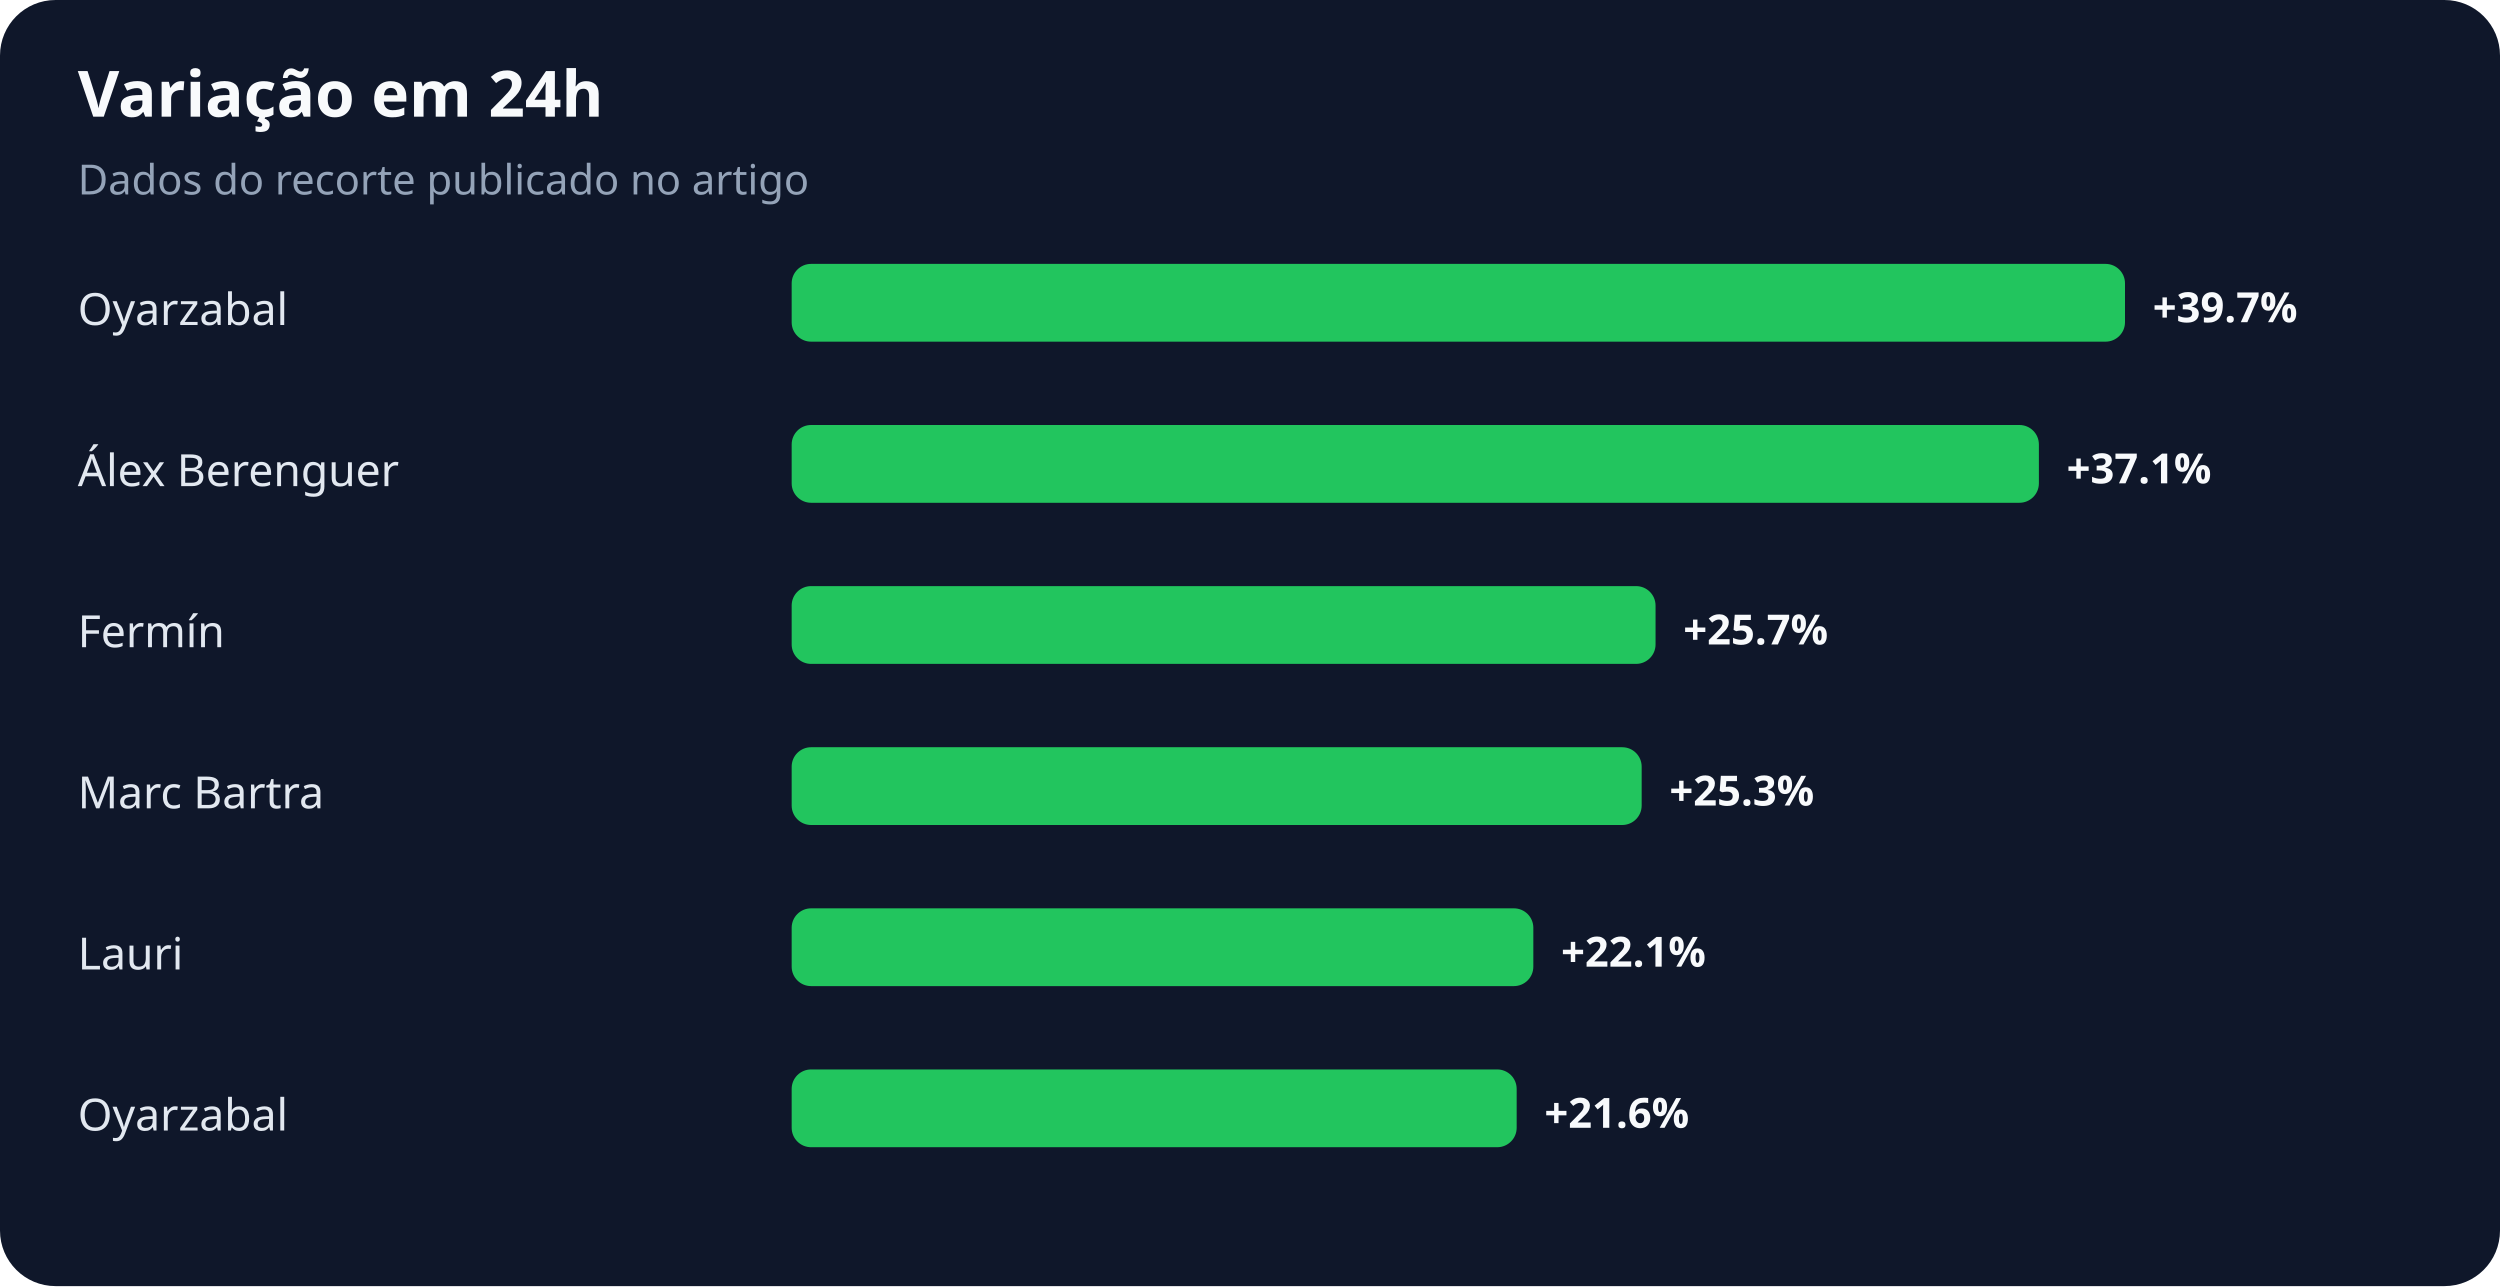
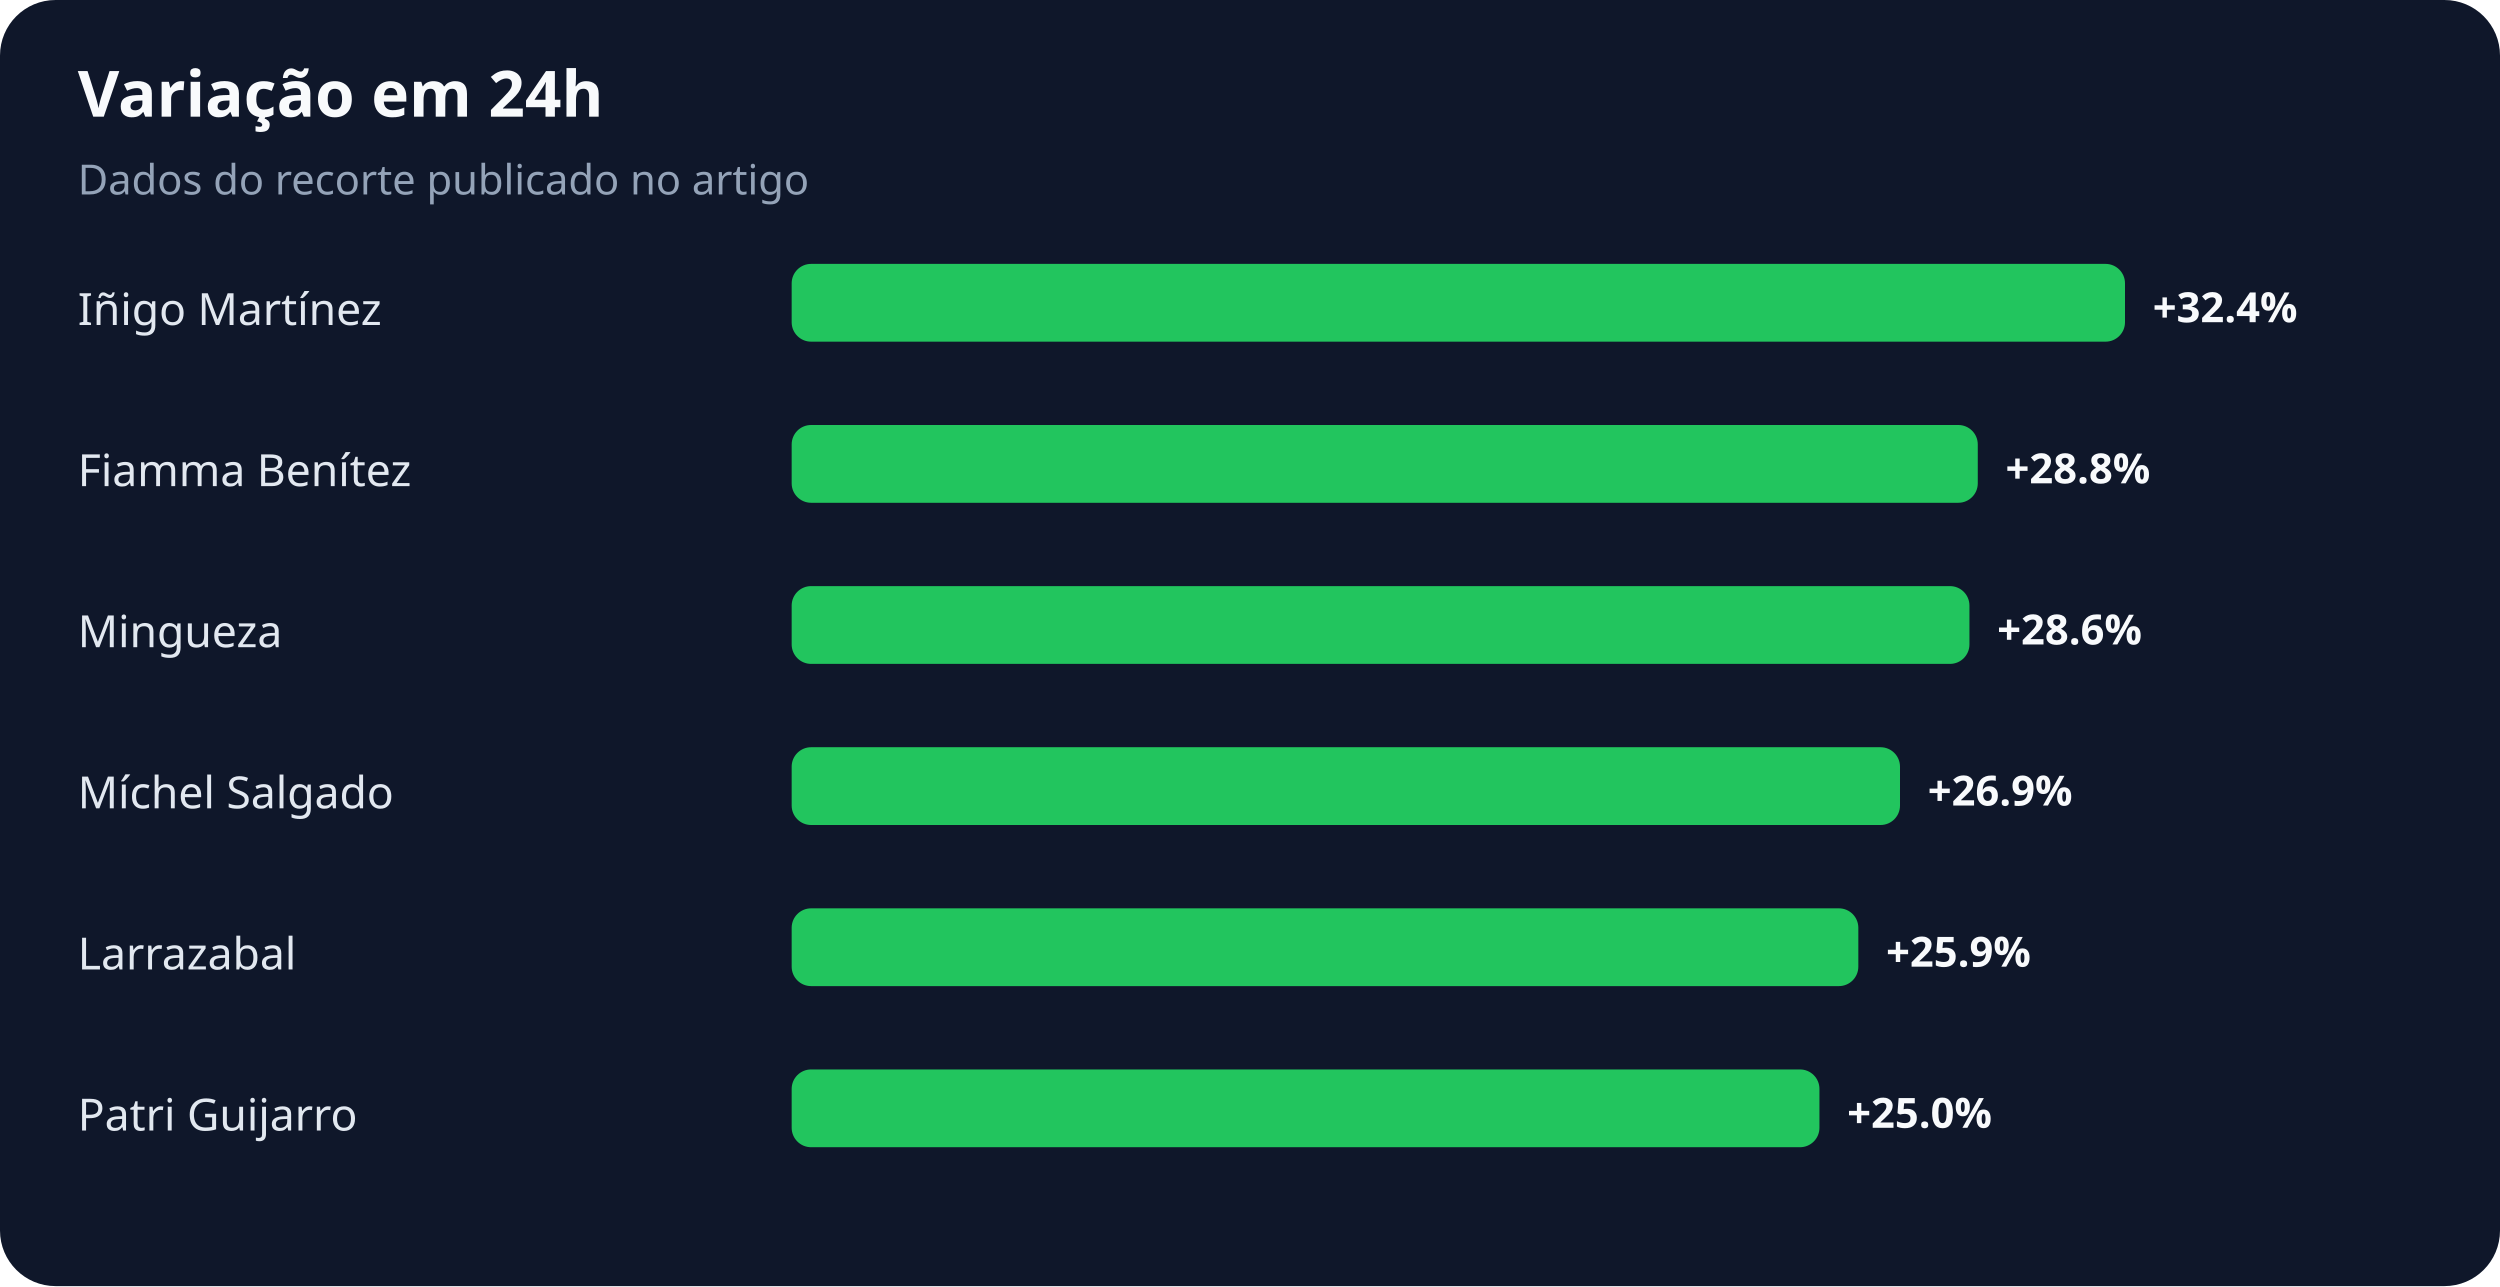
<svg xmlns="http://www.w3.org/2000/svg" width="900" height="463" viewBox="0 0 900 463" role="img" aria-labelledby="title desc">
  <rect width="100%" height="100%" rx="20" fill="#0f172a" />
  <text x="28" y="42" fill="#f8fafc" font-family="system-ui,sans-serif" font-size="23" font-weight="700">Variação em 24h</text>
  <text x="28" y="70" fill="#94a3b8" font-family="system-ui,sans-serif" font-size="15">Dados do recorte publicado no artigo</text>
-   <text x="28" y="117" fill="#e2e8f0" font-family="system-ui,sans-serif" font-size="16">Oyarzabal</text>
+   <text x="28" y="117" fill="#e2e8f0" font-family="system-ui,sans-serif" font-size="16">Iñigo Martínez</text>
  <rect x="285" y="95" width="480" height="28" rx="7" fill="#22c55e" />
-   <text x="775" y="116" fill="#f8fafc" font-family="system-ui,sans-serif" font-size="15" font-weight="700">+39.7%</text>
-   <text x="28" y="175" fill="#e2e8f0" font-family="system-ui,sans-serif" font-size="16">Álex Berenguer</text>
-   <rect x="285" y="153" width="449" height="28" rx="7" fill="#22c55e" />
-   <text x="744" y="174" fill="#f8fafc" font-family="system-ui,sans-serif" font-size="15" font-weight="700">+37.1%</text>
-   <text x="28" y="233" fill="#e2e8f0" font-family="system-ui,sans-serif" font-size="16">Fermín</text>
-   <rect x="285" y="211" width="311" height="28" rx="7" fill="#22c55e" />
-   <text x="606" y="232" fill="#f8fafc" font-family="system-ui,sans-serif" font-size="15" font-weight="700">+25.7%</text>
-   <text x="28" y="291" fill="#e2e8f0" font-family="system-ui,sans-serif" font-size="16">Marc Bartra</text>
-   <rect x="285" y="269" width="306" height="28" rx="7" fill="#22c55e" />
-   <text x="601" y="290" fill="#f8fafc" font-family="system-ui,sans-serif" font-size="15" font-weight="700">+25.3%</text>
-   <text x="28" y="349" fill="#e2e8f0" font-family="system-ui,sans-serif" font-size="16">Lauri</text>
-   <rect x="285" y="327" width="267" height="28" rx="7" fill="#22c55e" />
-   <text x="562" y="348" fill="#f8fafc" font-family="system-ui,sans-serif" font-size="15" font-weight="700">+22.1%</text>
-   <text x="28" y="407" fill="#e2e8f0" font-family="system-ui,sans-serif" font-size="16">Oyarzabal</text>
-   <rect x="285" y="385" width="261" height="28" rx="7" fill="#22c55e" />
-   <text x="556" y="406" fill="#f8fafc" font-family="system-ui,sans-serif" font-size="15" font-weight="700">+21.6%</text>
+   <text x="775" y="116" fill="#f8fafc" font-family="system-ui,sans-serif" font-size="15" font-weight="700">+32.4%</text>
+   <text x="28" y="175" fill="#e2e8f0" font-family="system-ui,sans-serif" font-size="16">Fiamma Benítez</text>
+   <rect x="285" y="153" width="427" height="28" rx="7" fill="#22c55e" />
+   <text x="722" y="174" fill="#f8fafc" font-family="system-ui,sans-serif" font-size="15" font-weight="700">+28.8%</text>
+   <text x="28" y="233" fill="#e2e8f0" font-family="system-ui,sans-serif" font-size="16">Mingueza</text>
+   <rect x="285" y="211" width="424" height="28" rx="7" fill="#22c55e" />
+   <text x="719" y="232" fill="#f8fafc" font-family="system-ui,sans-serif" font-size="15" font-weight="700">+28.6%</text>
+   <text x="28" y="291" fill="#e2e8f0" font-family="system-ui,sans-serif" font-size="16">Míchel Salgado</text>
+   <rect x="285" y="269" width="399" height="28" rx="7" fill="#22c55e" />
+   <text x="694" y="290" fill="#f8fafc" font-family="system-ui,sans-serif" font-size="15" font-weight="700">+26.9%</text>
+   <text x="28" y="349" fill="#e2e8f0" font-family="system-ui,sans-serif" font-size="16">Larrazabal</text>
+   <rect x="285" y="327" width="384" height="28" rx="7" fill="#22c55e" />
+   <text x="679" y="348" fill="#f8fafc" font-family="system-ui,sans-serif" font-size="15" font-weight="700">+25.9%</text>
+   <text x="28" y="407" fill="#e2e8f0" font-family="system-ui,sans-serif" font-size="16">Patri Guijarro</text>
+   <rect x="285" y="385" width="370" height="28" rx="7" fill="#22c55e" />
+   <text x="665" y="406" fill="#f8fafc" font-family="system-ui,sans-serif" font-size="15" font-weight="700">+25.0%</text>
</svg>
